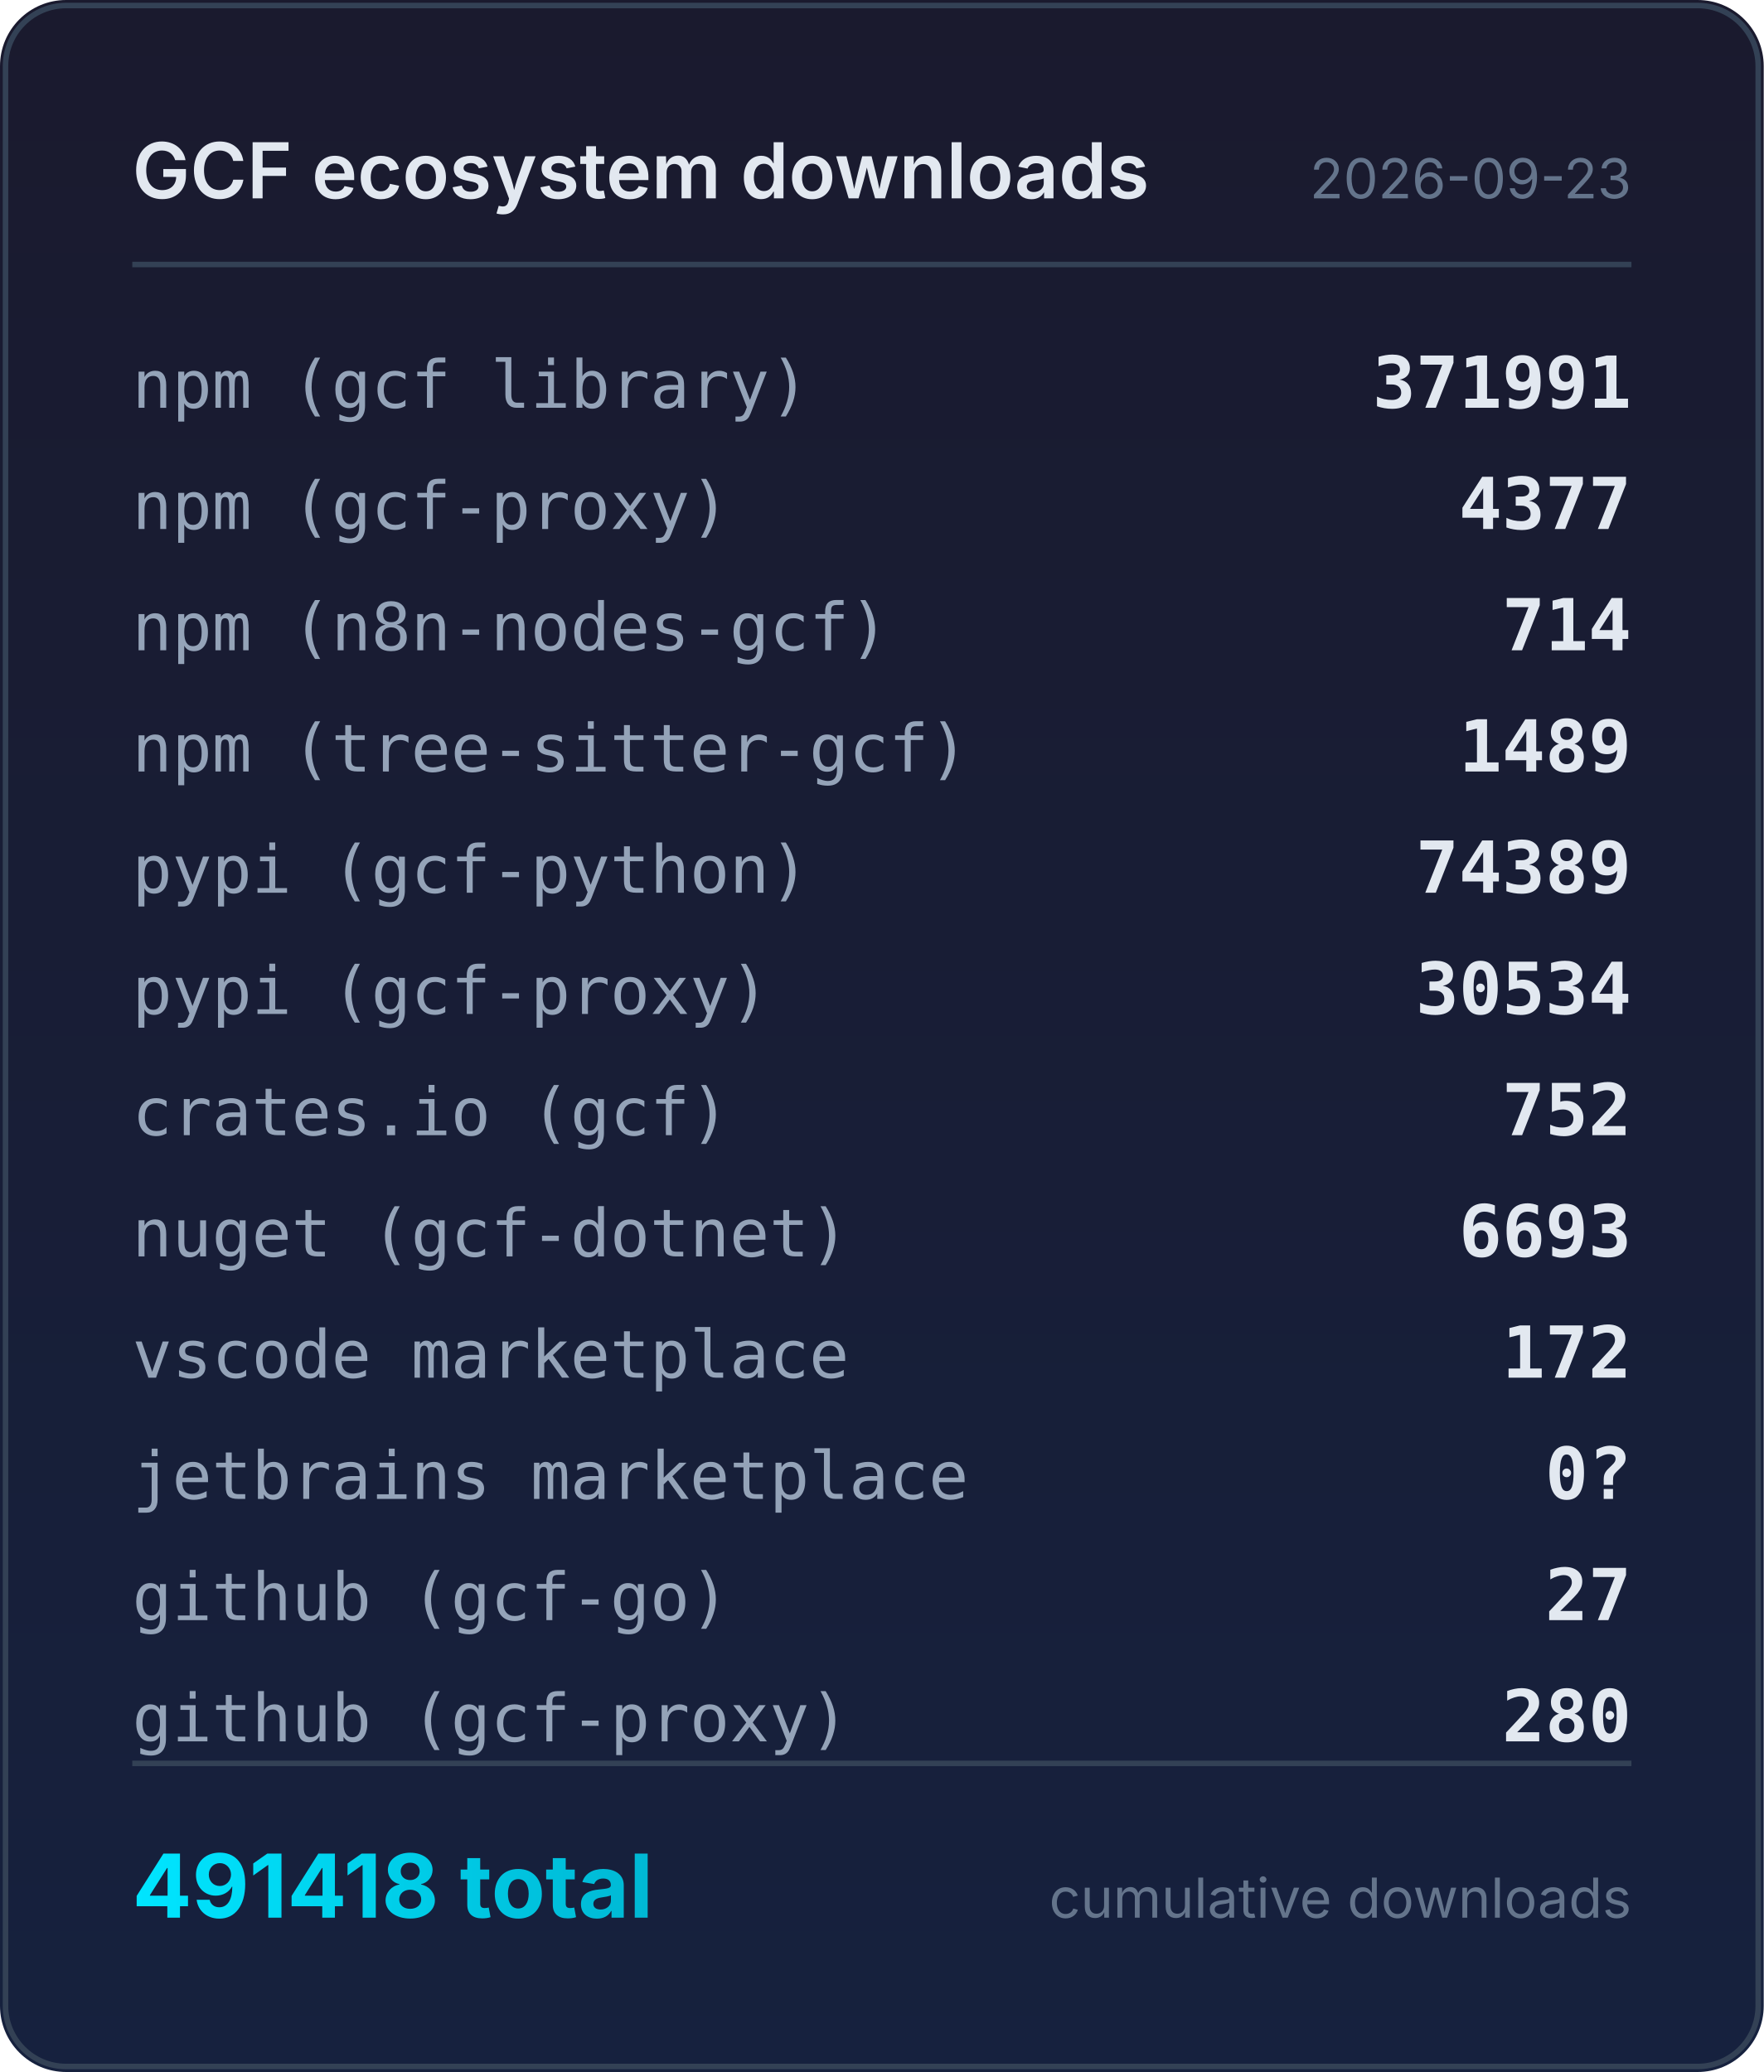
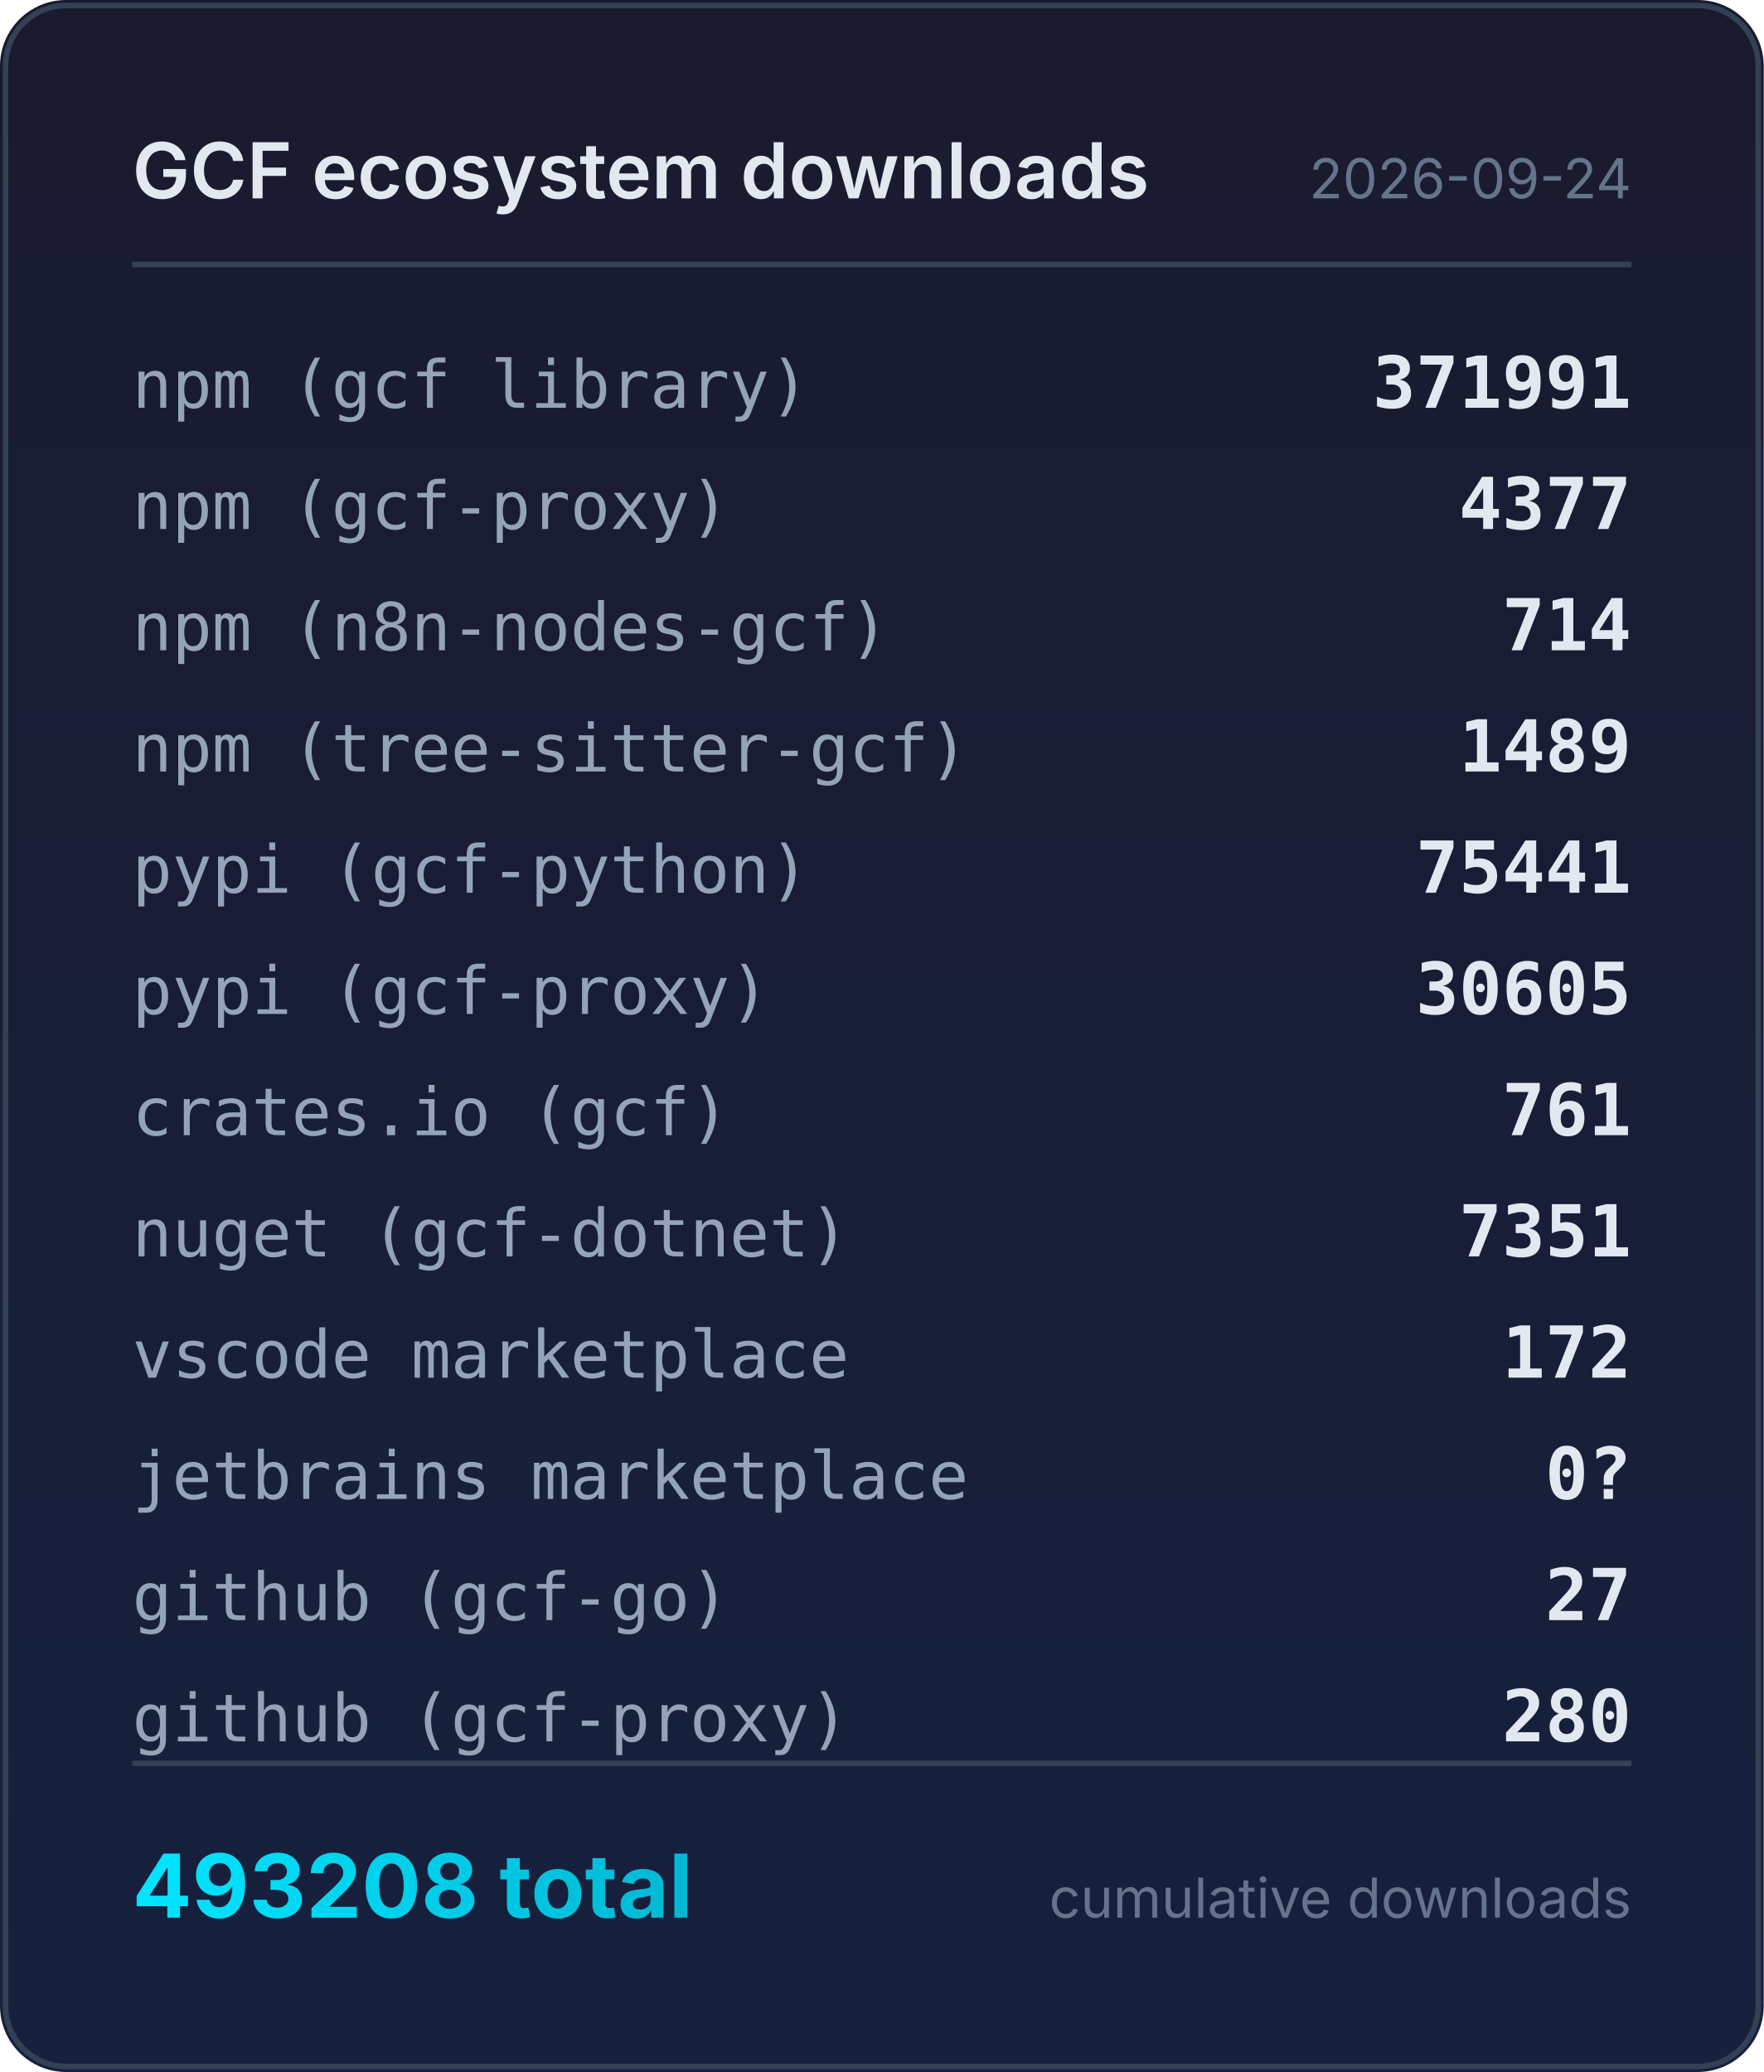
<svg xmlns="http://www.w3.org/2000/svg" width="320" height="376" viewBox="0 0 320 376">
  <defs>
    <linearGradient id="bg" x1="0" y1="0" x2="0" y2="1">
      <stop offset="0%" stop-color="#1a1a2e" />
      <stop offset="100%" stop-color="#16213e" />
    </linearGradient>
    <linearGradient id="accent" x1="0" y1="0" x2="1" y2="0">
      <stop offset="0%" stop-color="#00e5ff" />
      <stop offset="100%" stop-color="#00b8d4" />
    </linearGradient>
  </defs>
  <rect width="320" height="376" rx="12" fill="url(#bg)" />
  <rect x="1" y="1" width="318" height="374" rx="11" fill="none" stroke="#334155" stroke-width="1" />
  <text x="24" y="36" fill="#e2e8f0" font-family="system-ui,-apple-system,sans-serif" font-size="14" font-weight="600">GCF ecosystem downloads</text>
-   <text x="296" y="36" fill="#64748b" font-family="system-ui,-apple-system,sans-serif" font-size="10" text-anchor="end">2026-09-23</text>
+   <text x="296" y="36" fill="#64748b" font-family="system-ui,-apple-system,sans-serif" font-size="10" text-anchor="end">2026-09-24</text>
  <line x1="24" y1="48" x2="296" y2="48" stroke="#334155" stroke-width="1" />
  <text x="24" y="74" fill="#94a3b8" font-family="ui-monospace,monospace" font-size="12">npm (gcf library)</text>
  <text x="296" y="74" fill="#e2e8f0" font-family="ui-monospace,monospace" font-size="13" font-weight="600" text-anchor="end">371991</text>
  <text x="24" y="96" fill="#94a3b8" font-family="ui-monospace,monospace" font-size="12">npm (gcf-proxy)</text>
  <text x="296" y="96" fill="#e2e8f0" font-family="ui-monospace,monospace" font-size="13" font-weight="600" text-anchor="end">4377</text>
  <text x="24" y="118" fill="#94a3b8" font-family="ui-monospace,monospace" font-size="12">npm (n8n-nodes-gcf)</text>
  <text x="296" y="118" fill="#e2e8f0" font-family="ui-monospace,monospace" font-size="13" font-weight="600" text-anchor="end">714</text>
  <text x="24" y="140" fill="#94a3b8" font-family="ui-monospace,monospace" font-size="12">npm (tree-sitter-gcf)</text>
  <text x="296" y="140" fill="#e2e8f0" font-family="ui-monospace,monospace" font-size="13" font-weight="600" text-anchor="end">1489</text>
  <text x="24" y="162" fill="#94a3b8" font-family="ui-monospace,monospace" font-size="12">pypi (gcf-python)</text>
-   <text x="296" y="162" fill="#e2e8f0" font-family="ui-monospace,monospace" font-size="13" font-weight="600" text-anchor="end">74389</text>
+   <text x="296" y="162" fill="#e2e8f0" font-family="ui-monospace,monospace" font-size="13" font-weight="600" text-anchor="end">75441</text>
  <text x="24" y="184" fill="#94a3b8" font-family="ui-monospace,monospace" font-size="12">pypi (gcf-proxy)</text>
-   <text x="296" y="184" fill="#e2e8f0" font-family="ui-monospace,monospace" font-size="13" font-weight="600" text-anchor="end">30534</text>
+   <text x="296" y="184" fill="#e2e8f0" font-family="ui-monospace,monospace" font-size="13" font-weight="600" text-anchor="end">30605</text>
  <text x="24" y="206" fill="#94a3b8" font-family="ui-monospace,monospace" font-size="12">crates.io (gcf)</text>
-   <text x="296" y="206" fill="#e2e8f0" font-family="ui-monospace,monospace" font-size="13" font-weight="600" text-anchor="end">752</text>
+   <text x="296" y="206" fill="#e2e8f0" font-family="ui-monospace,monospace" font-size="13" font-weight="600" text-anchor="end">761</text>
  <text x="24" y="228" fill="#94a3b8" font-family="ui-monospace,monospace" font-size="12">nuget (gcf-dotnet)</text>
-   <text x="296" y="228" fill="#e2e8f0" font-family="ui-monospace,monospace" font-size="13" font-weight="600" text-anchor="end">6693</text>
+   <text x="296" y="228" fill="#e2e8f0" font-family="ui-monospace,monospace" font-size="13" font-weight="600" text-anchor="end">7351</text>
  <text x="24" y="250" fill="#94a3b8" font-family="ui-monospace,monospace" font-size="12">vscode marketplace</text>
  <text x="296" y="250" fill="#e2e8f0" font-family="ui-monospace,monospace" font-size="13" font-weight="600" text-anchor="end">172</text>
  <text x="24" y="272" fill="#94a3b8" font-family="ui-monospace,monospace" font-size="12">jetbrains marketplace</text>
  <text x="296" y="272" fill="#e2e8f0" font-family="ui-monospace,monospace" font-size="13" font-weight="600" text-anchor="end">0?</text>
  <text x="24" y="294" fill="#94a3b8" font-family="ui-monospace,monospace" font-size="12">github (gcf-go)</text>
  <text x="296" y="294" fill="#e2e8f0" font-family="ui-monospace,monospace" font-size="13" font-weight="600" text-anchor="end">27</text>
  <text x="24" y="316" fill="#94a3b8" font-family="ui-monospace,monospace" font-size="12">github (gcf-proxy)</text>
  <text x="296" y="316" fill="#e2e8f0" font-family="ui-monospace,monospace" font-size="13" font-weight="600" text-anchor="end">280</text>
  <line x1="24" y1="320" x2="296" y2="320" stroke="#334155" stroke-width="1" />
-   <text x="24" y="348" fill="url(#accent)" font-family="system-ui,-apple-system,sans-serif" font-size="16" font-weight="700">491418 total</text>
+   <text x="24" y="348" fill="url(#accent)" font-family="system-ui,-apple-system,sans-serif" font-size="16" font-weight="700">493208 total</text>
  <text x="296" y="348" fill="#64748b" font-family="system-ui,-apple-system,sans-serif" font-size="10" text-anchor="end">cumulative downloads</text>
</svg>
